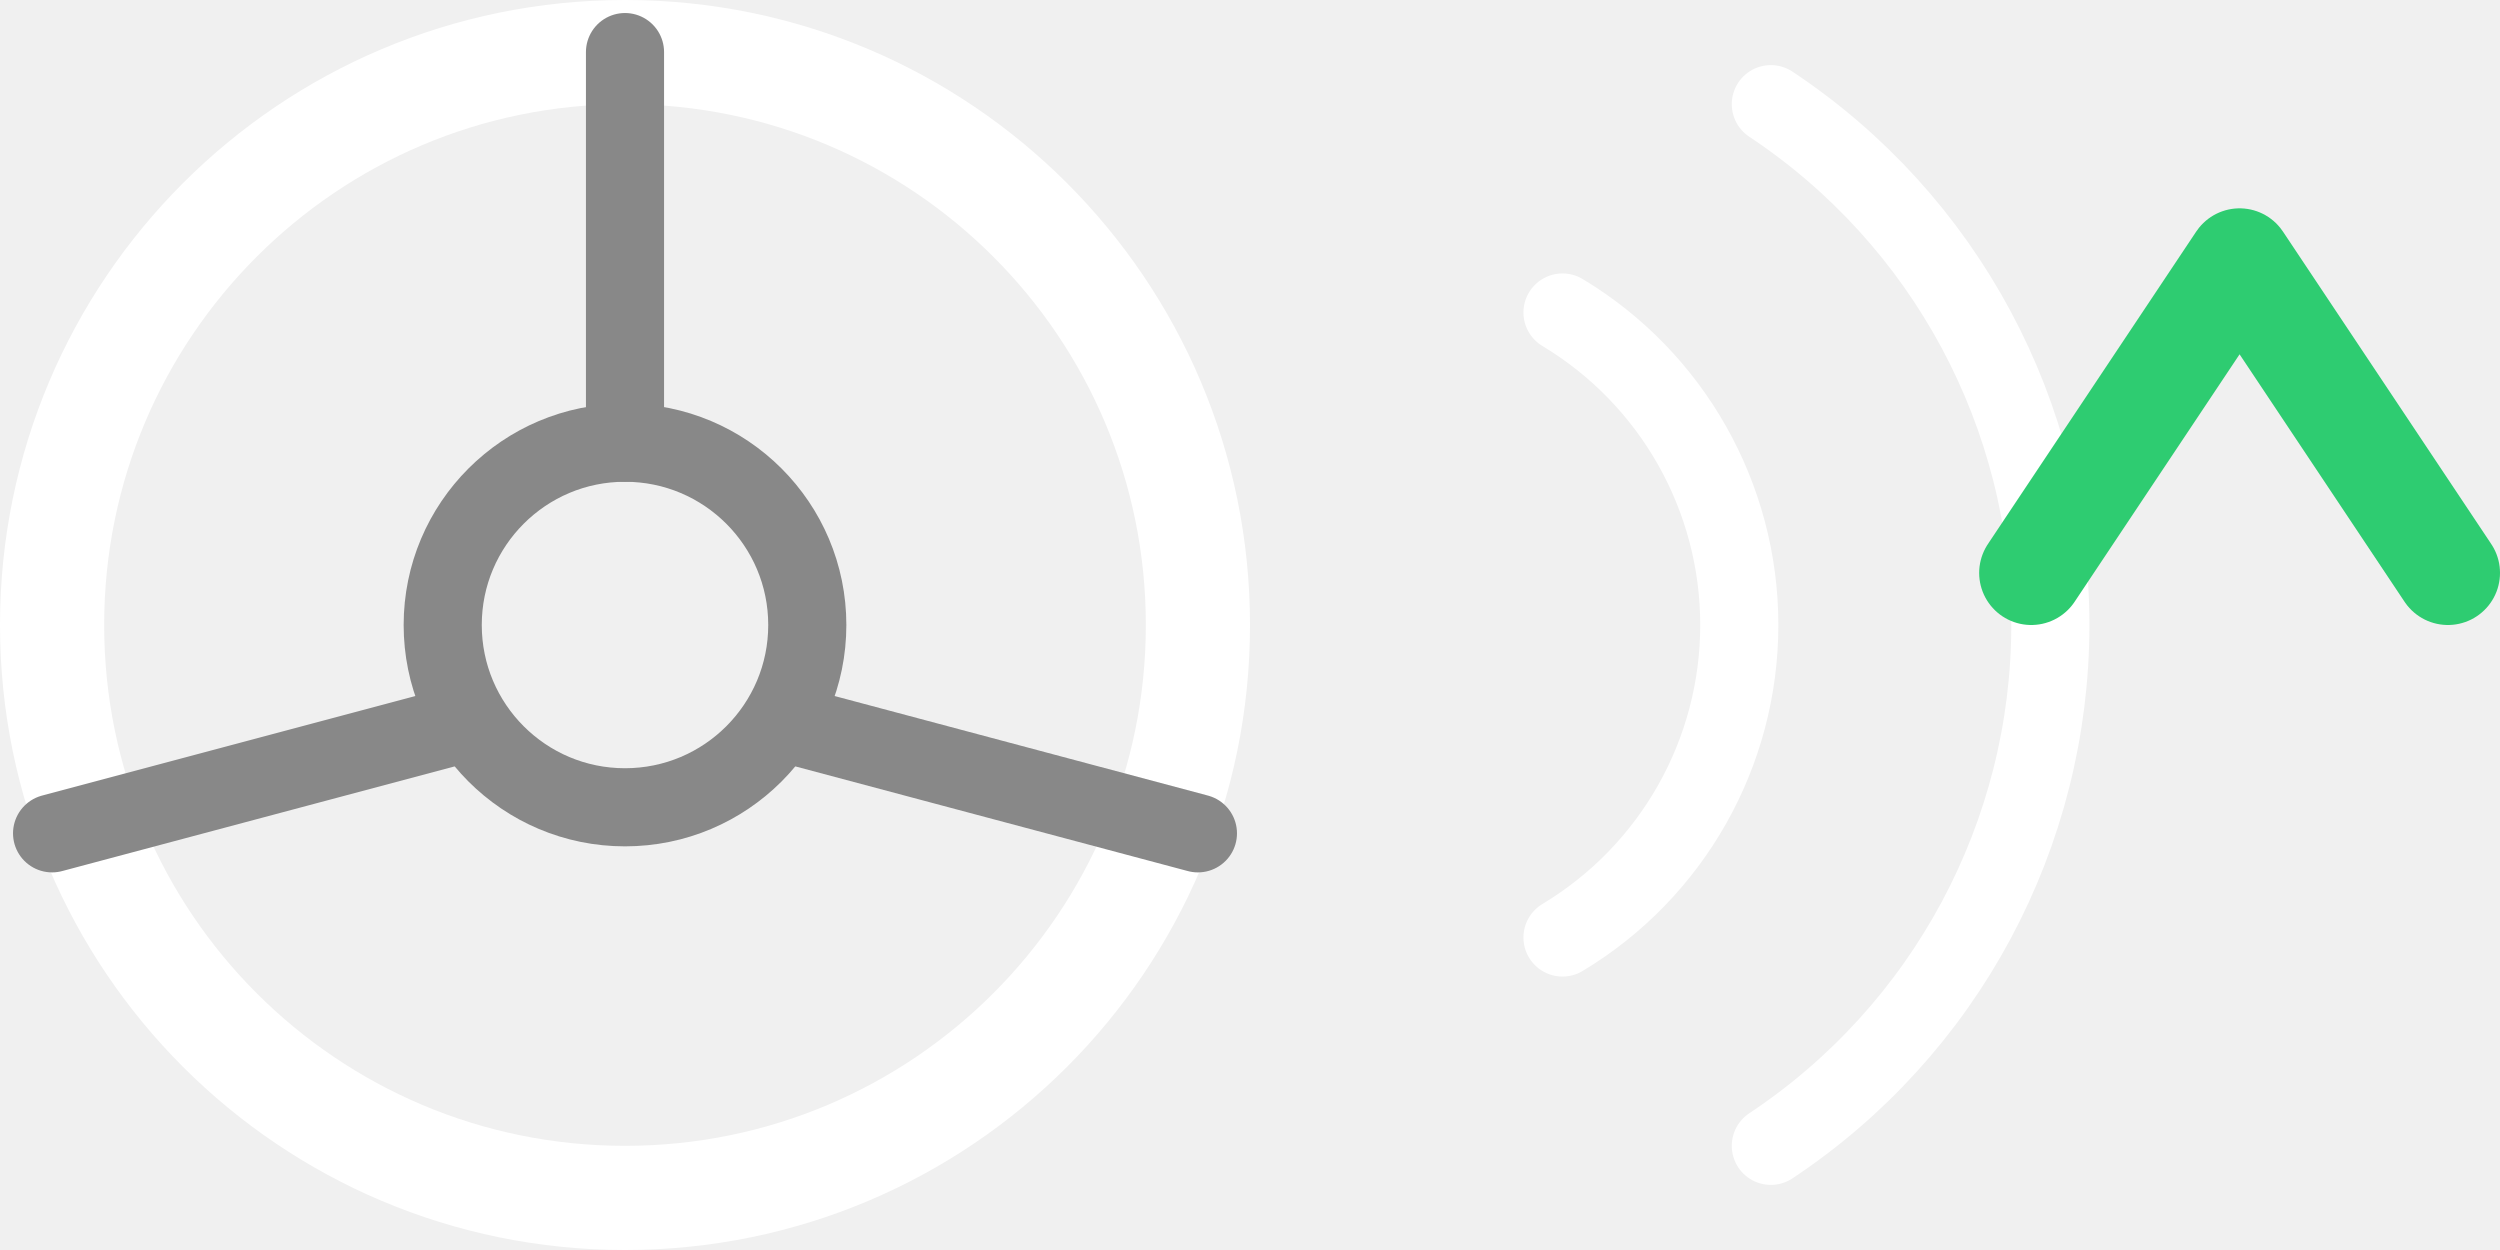
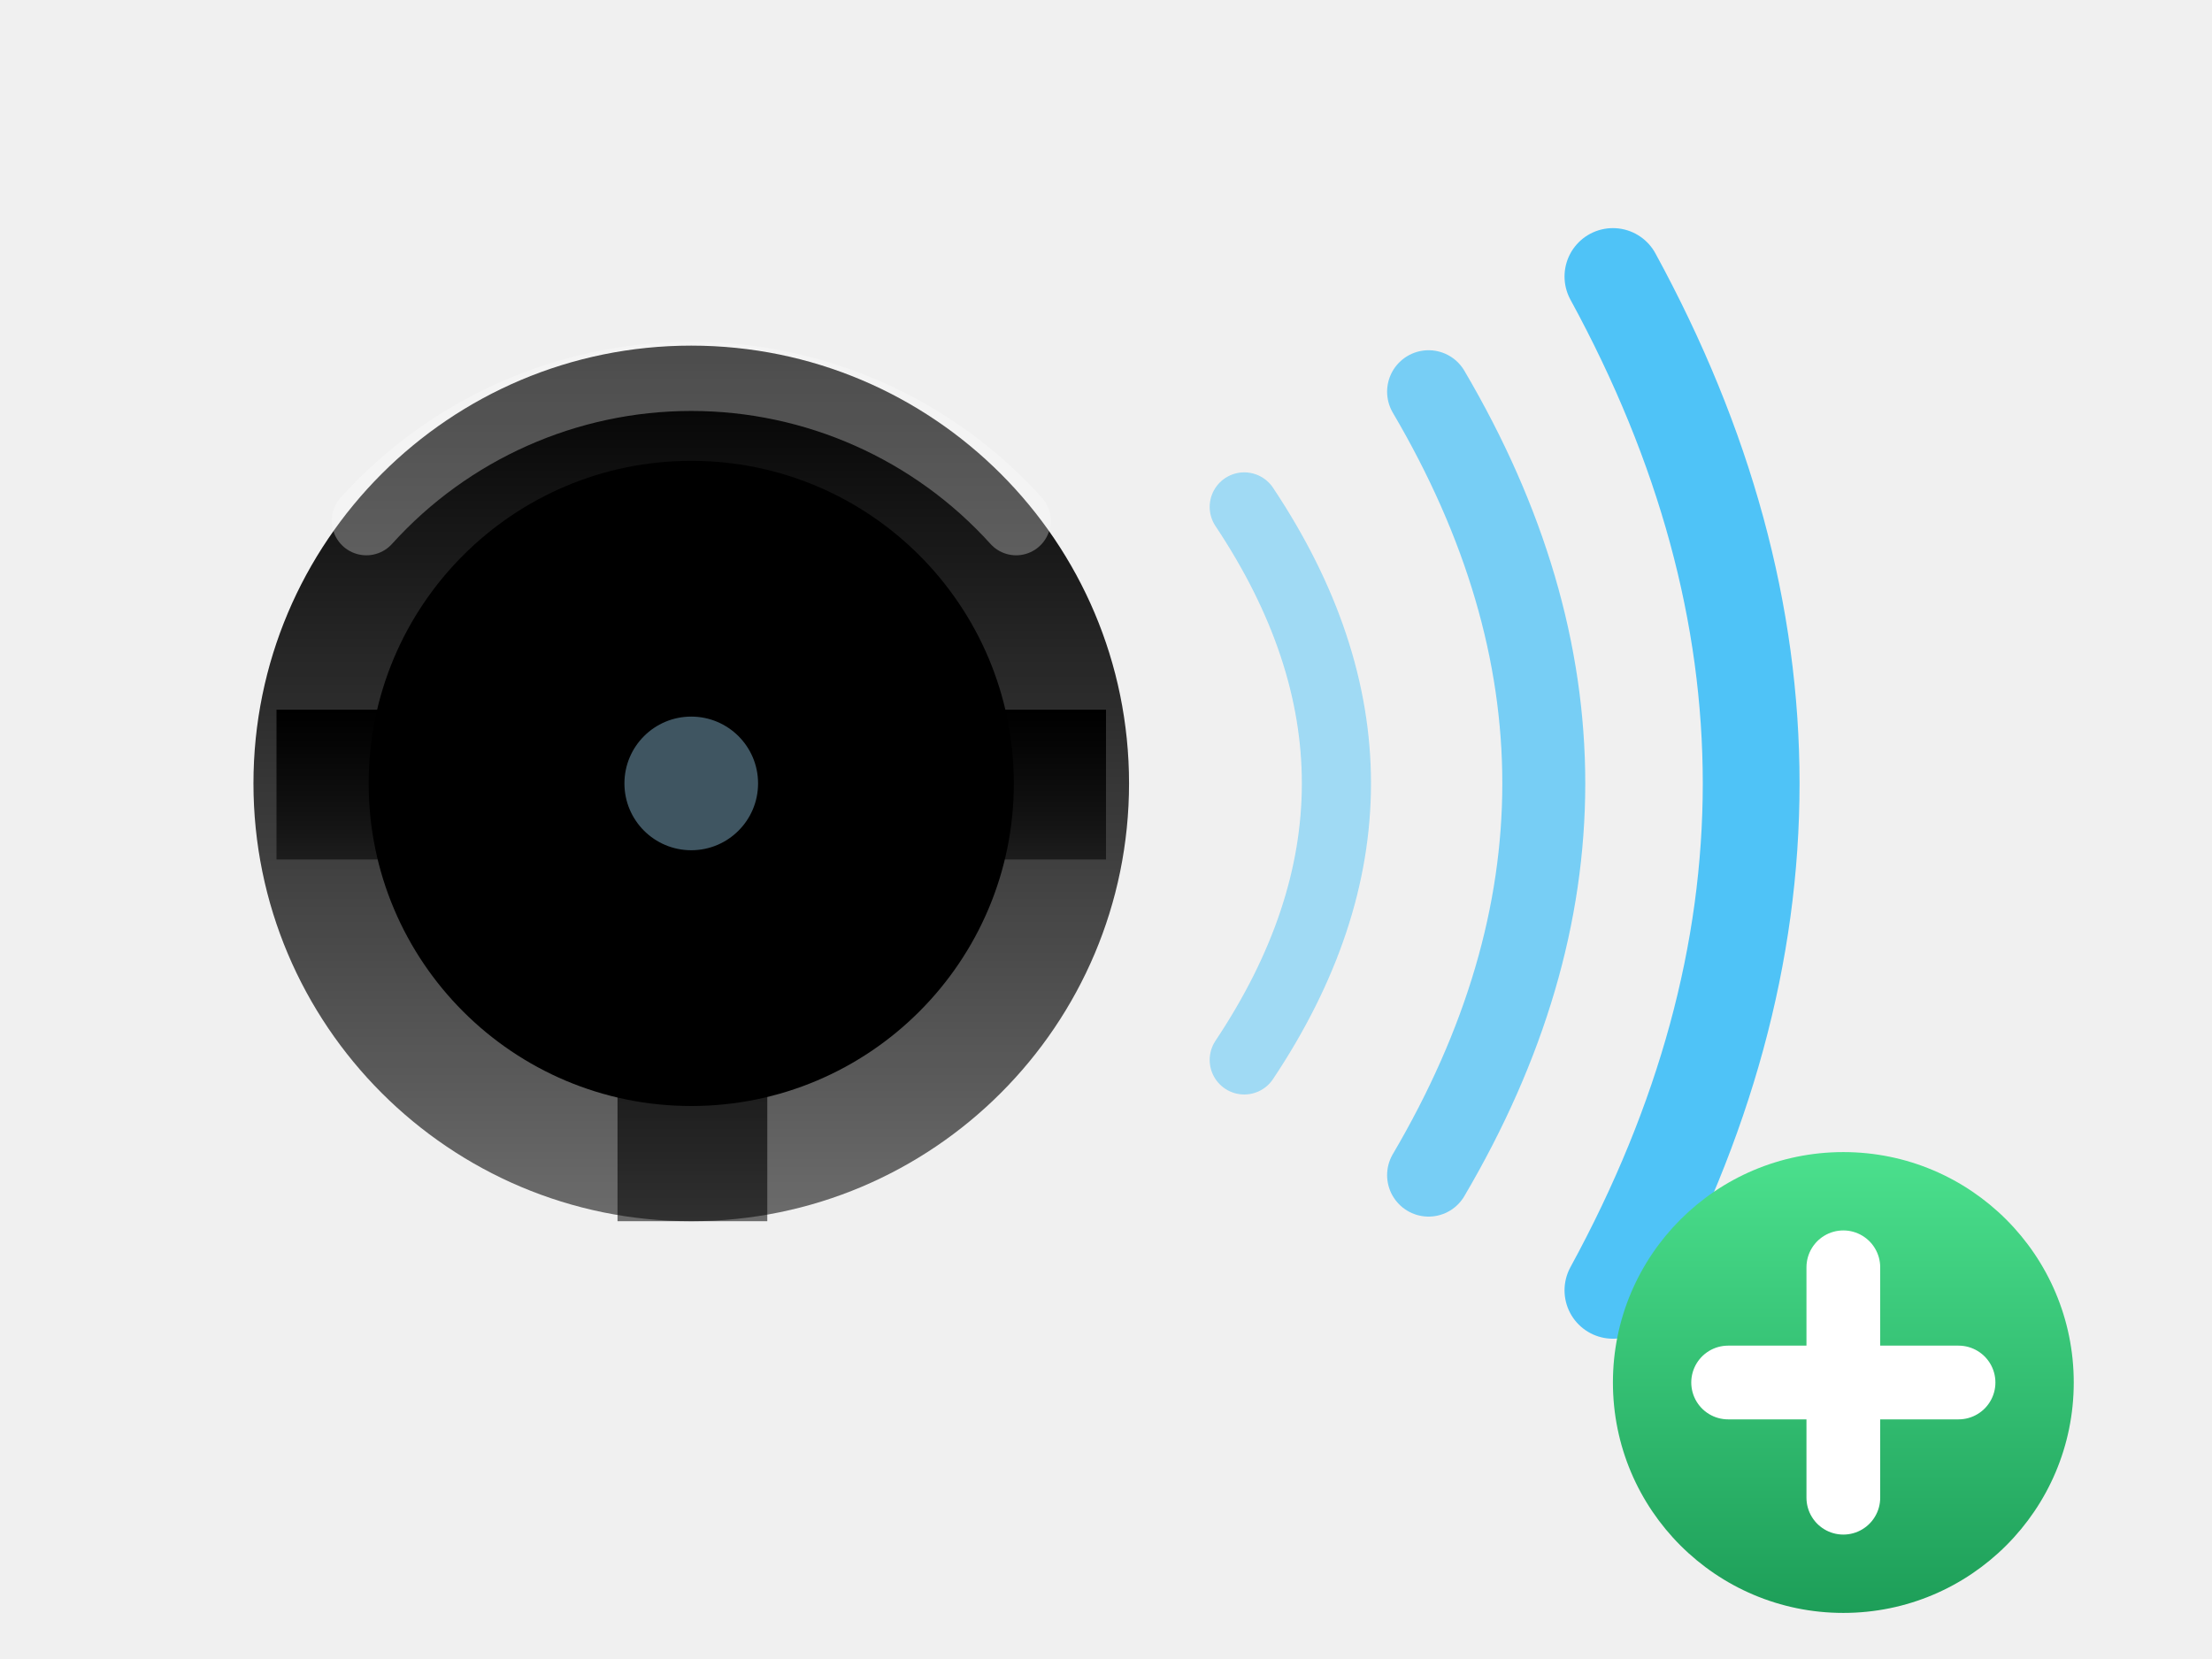
- <svg xmlns="http://www.w3.org/2000/svg" viewBox="0 0 96 48" stroke-width="0.5" stroke="#fff" fill="#fff">
-   <circle cx="24" cy="24" r="22" fill="none" stroke="{{graphic1Color}}" stroke-width="4" />
-   <circle cx="24" cy="24" r="7" fill="none" stroke="#888888" stroke-width="3" />
-   <line x1="24" y1="17" x2="24" y2="2" stroke="#888888" stroke-width="3" stroke-linecap="round" />
-   <line x1="17" y1="28" x2="2" y2="32" stroke="#888888" stroke-width="3" stroke-linecap="round" />
-   <line x1="31" y1="28" x2="46" y2="32" stroke="#888888" stroke-width="3" stroke-linecap="round" />
-   <path d="M60,12a14,14,0,0,1,0,24" fill="none" stroke="{{graphic1Color}}" stroke-width="3" stroke-linecap="round" />
-   <path d="M68,4a24,24,0,0,1,0,40" fill="none" stroke="{{graphic1Color}}" stroke-width="3" stroke-linecap="round" />
-   <polyline points="78,22 86,10 94,22" fill="none" stroke="#2ecc71" stroke-width="4" stroke-linecap="round" stroke-linejoin="round" />
+ <svg xmlns="http://www.w3.org/2000/svg" viewBox="0 0 96 72">
+   <defs>
+     <linearGradient id="mtl" x1="0" y1="0" x2="0" y2="1">
+       <stop stop-color="{{graphic1Color}}" />
+       <stop offset="1" stop-color="{{graphic1Color}}" stop-opacity="0.55" />
+     </linearGradient>
+     <linearGradient id="plusG" x1="0" y1="0" x2="0" y2="1">
+       <stop stop-color="#4be08d" />
+       <stop offset="1" stop-color="#1d9e58" />
+     </linearGradient>
+   </defs>
+   <circle cx="30" cy="34" r="19" fill="url(#mtl)" />
+   <circle cx="30" cy="34" r="14" fill="{{backgroundColor}}" />
+   <rect x="12" y="30.8" width="36" height="6.5" fill="url(#mtl)" />
+   <rect x="26.8" y="34" width="6.5" height="19" fill="url(#mtl)" />
+   <circle cx="30" cy="34" r="6.8" fill="url(#mtl)" />
+   <circle cx="30" cy="34" r="2.9" fill="#3f5561" />
+   <path d="M 15.9 22.6 A 19 19 0 0 1 44.1 22.6" fill="none" stroke="#ffffff" stroke-width="3" opacity="0.3" stroke-linecap="round" />
+   <path d="M54 22 Q62 34 54 46" fill="none" stroke="#4fc3f7" stroke-width="3" stroke-linecap="round" opacity="0.5" />
+   <path d="M62 17 Q72 34 62 51" fill="none" stroke="#4fc3f7" stroke-width="3.6" stroke-linecap="round" opacity="0.75" />
+   <path d="M70 12 Q82 34 70 56" fill="none" stroke="#4fc3f7" stroke-width="4.2" stroke-linecap="round" />
+   <circle cx="80" cy="60" r="10" fill="url(#plusG)" stroke="{{backgroundColor}}" stroke-width="3" />
+   <path d="M75 60h10M80 55v10" stroke="#ffffff" stroke-width="3.2" stroke-linecap="round" />
</svg>
